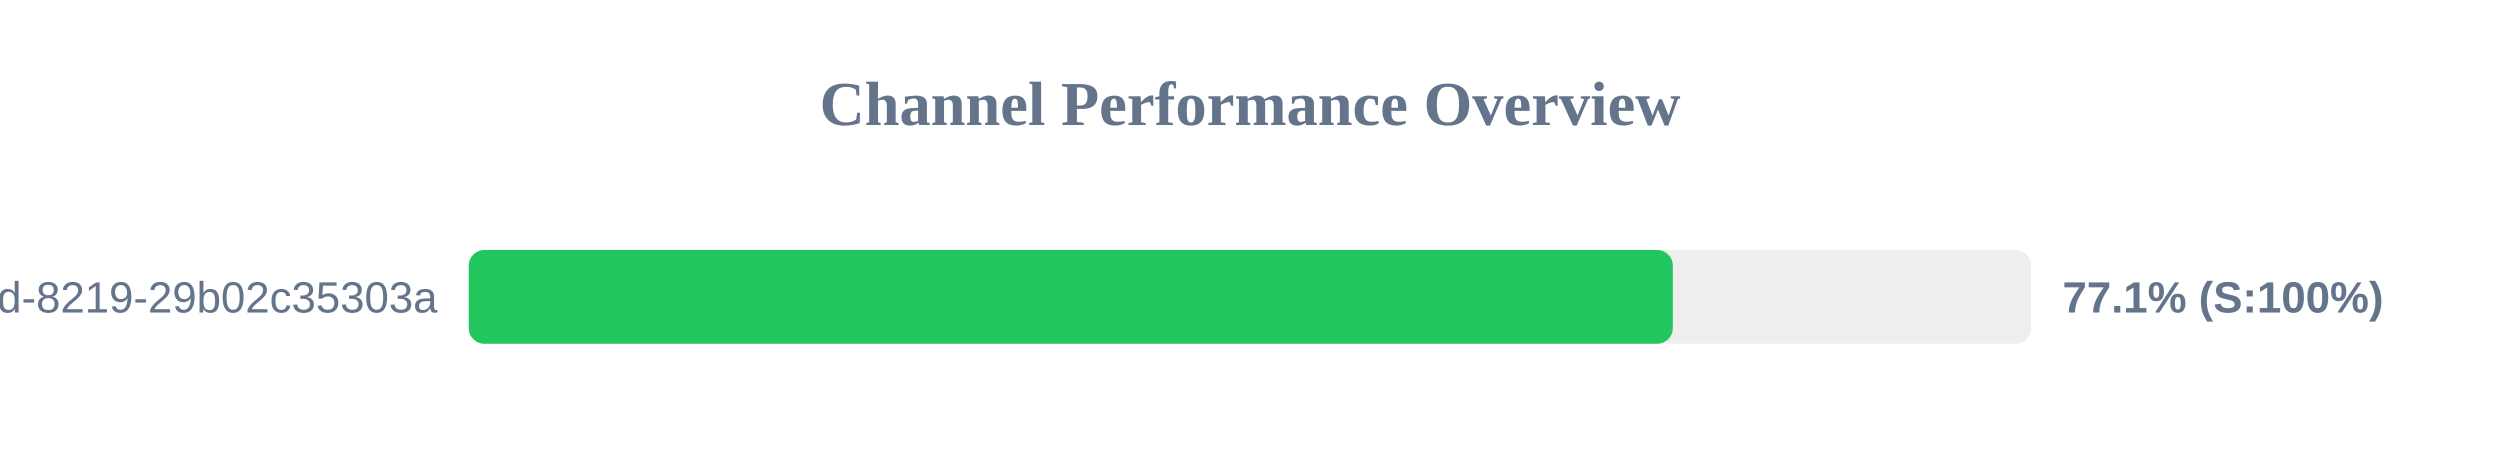
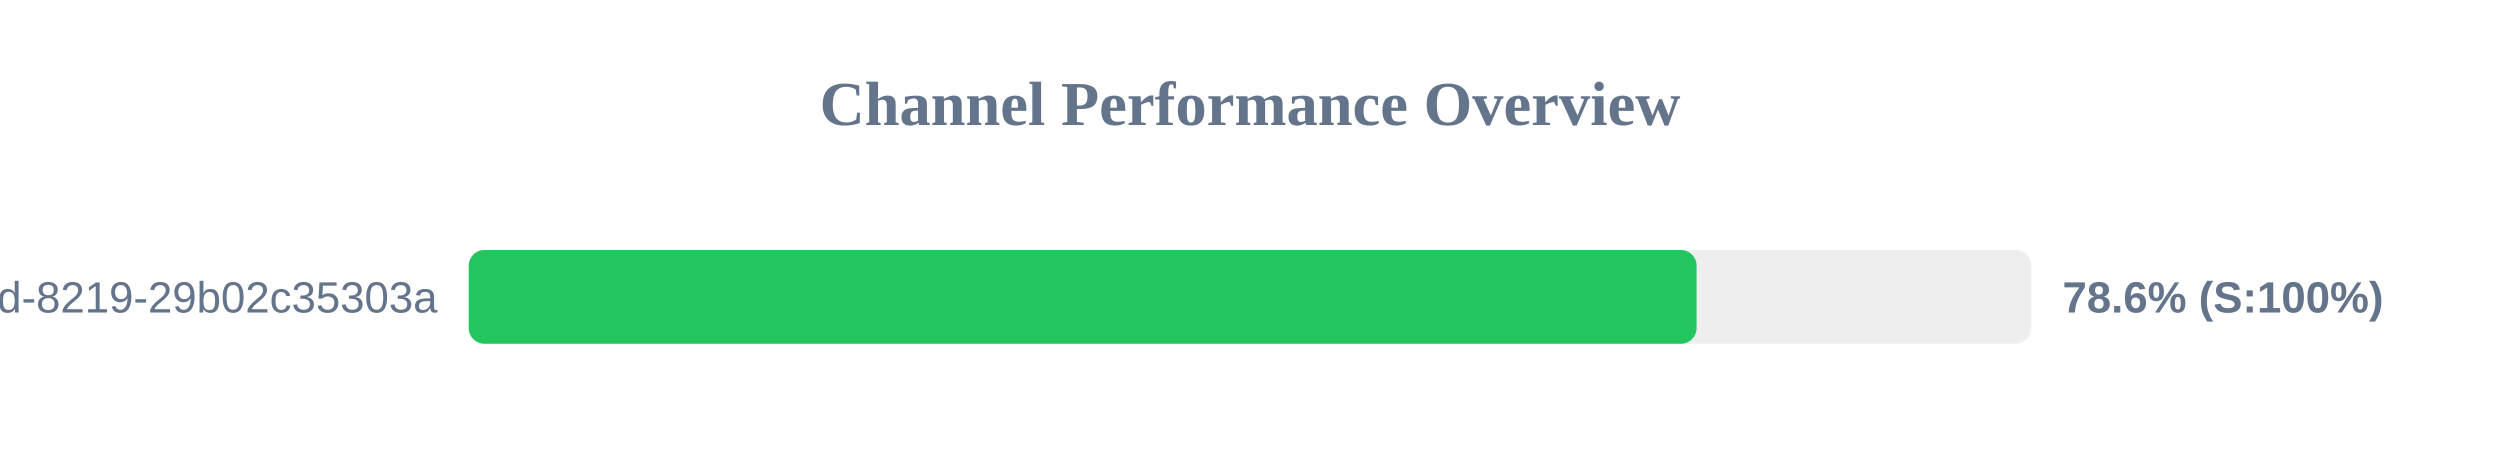
<svg xmlns="http://www.w3.org/2000/svg" width="800" height="150" version="1.1">
  <style>
        .row { font: 14px Arial; fill: #64748b; }
        .score { font: bold 14px Arial; fill: #64748b; }
    </style>
  <text x="400" y="40" text-anchor="middle" font-size="20px" font-weight="bold" fill="#64748b">Channel Performance Overview</text>
  <rect x="150" y="80" width="500" height="30" fill="#eee" rx="5" />
-   <rect x="150" y="80" width="385.3" height="30" fill="#22c55e" rx="5" />
+   <rect x="150" y="80" width="392.9" height="30" fill="#22c55e" rx="5" />
  <text x="140" y="100" text-anchor="end" class="row">?uuid=5eaa121d-4362-444d-8219-29b02c35303a</text>
-   <text x="660" y="100" text-anchor="start" class="score">77.1% (S:100%)</text>
+   <text x="660" y="100" text-anchor="start" class="score">78.6% (S:100%)</text>
</svg>
